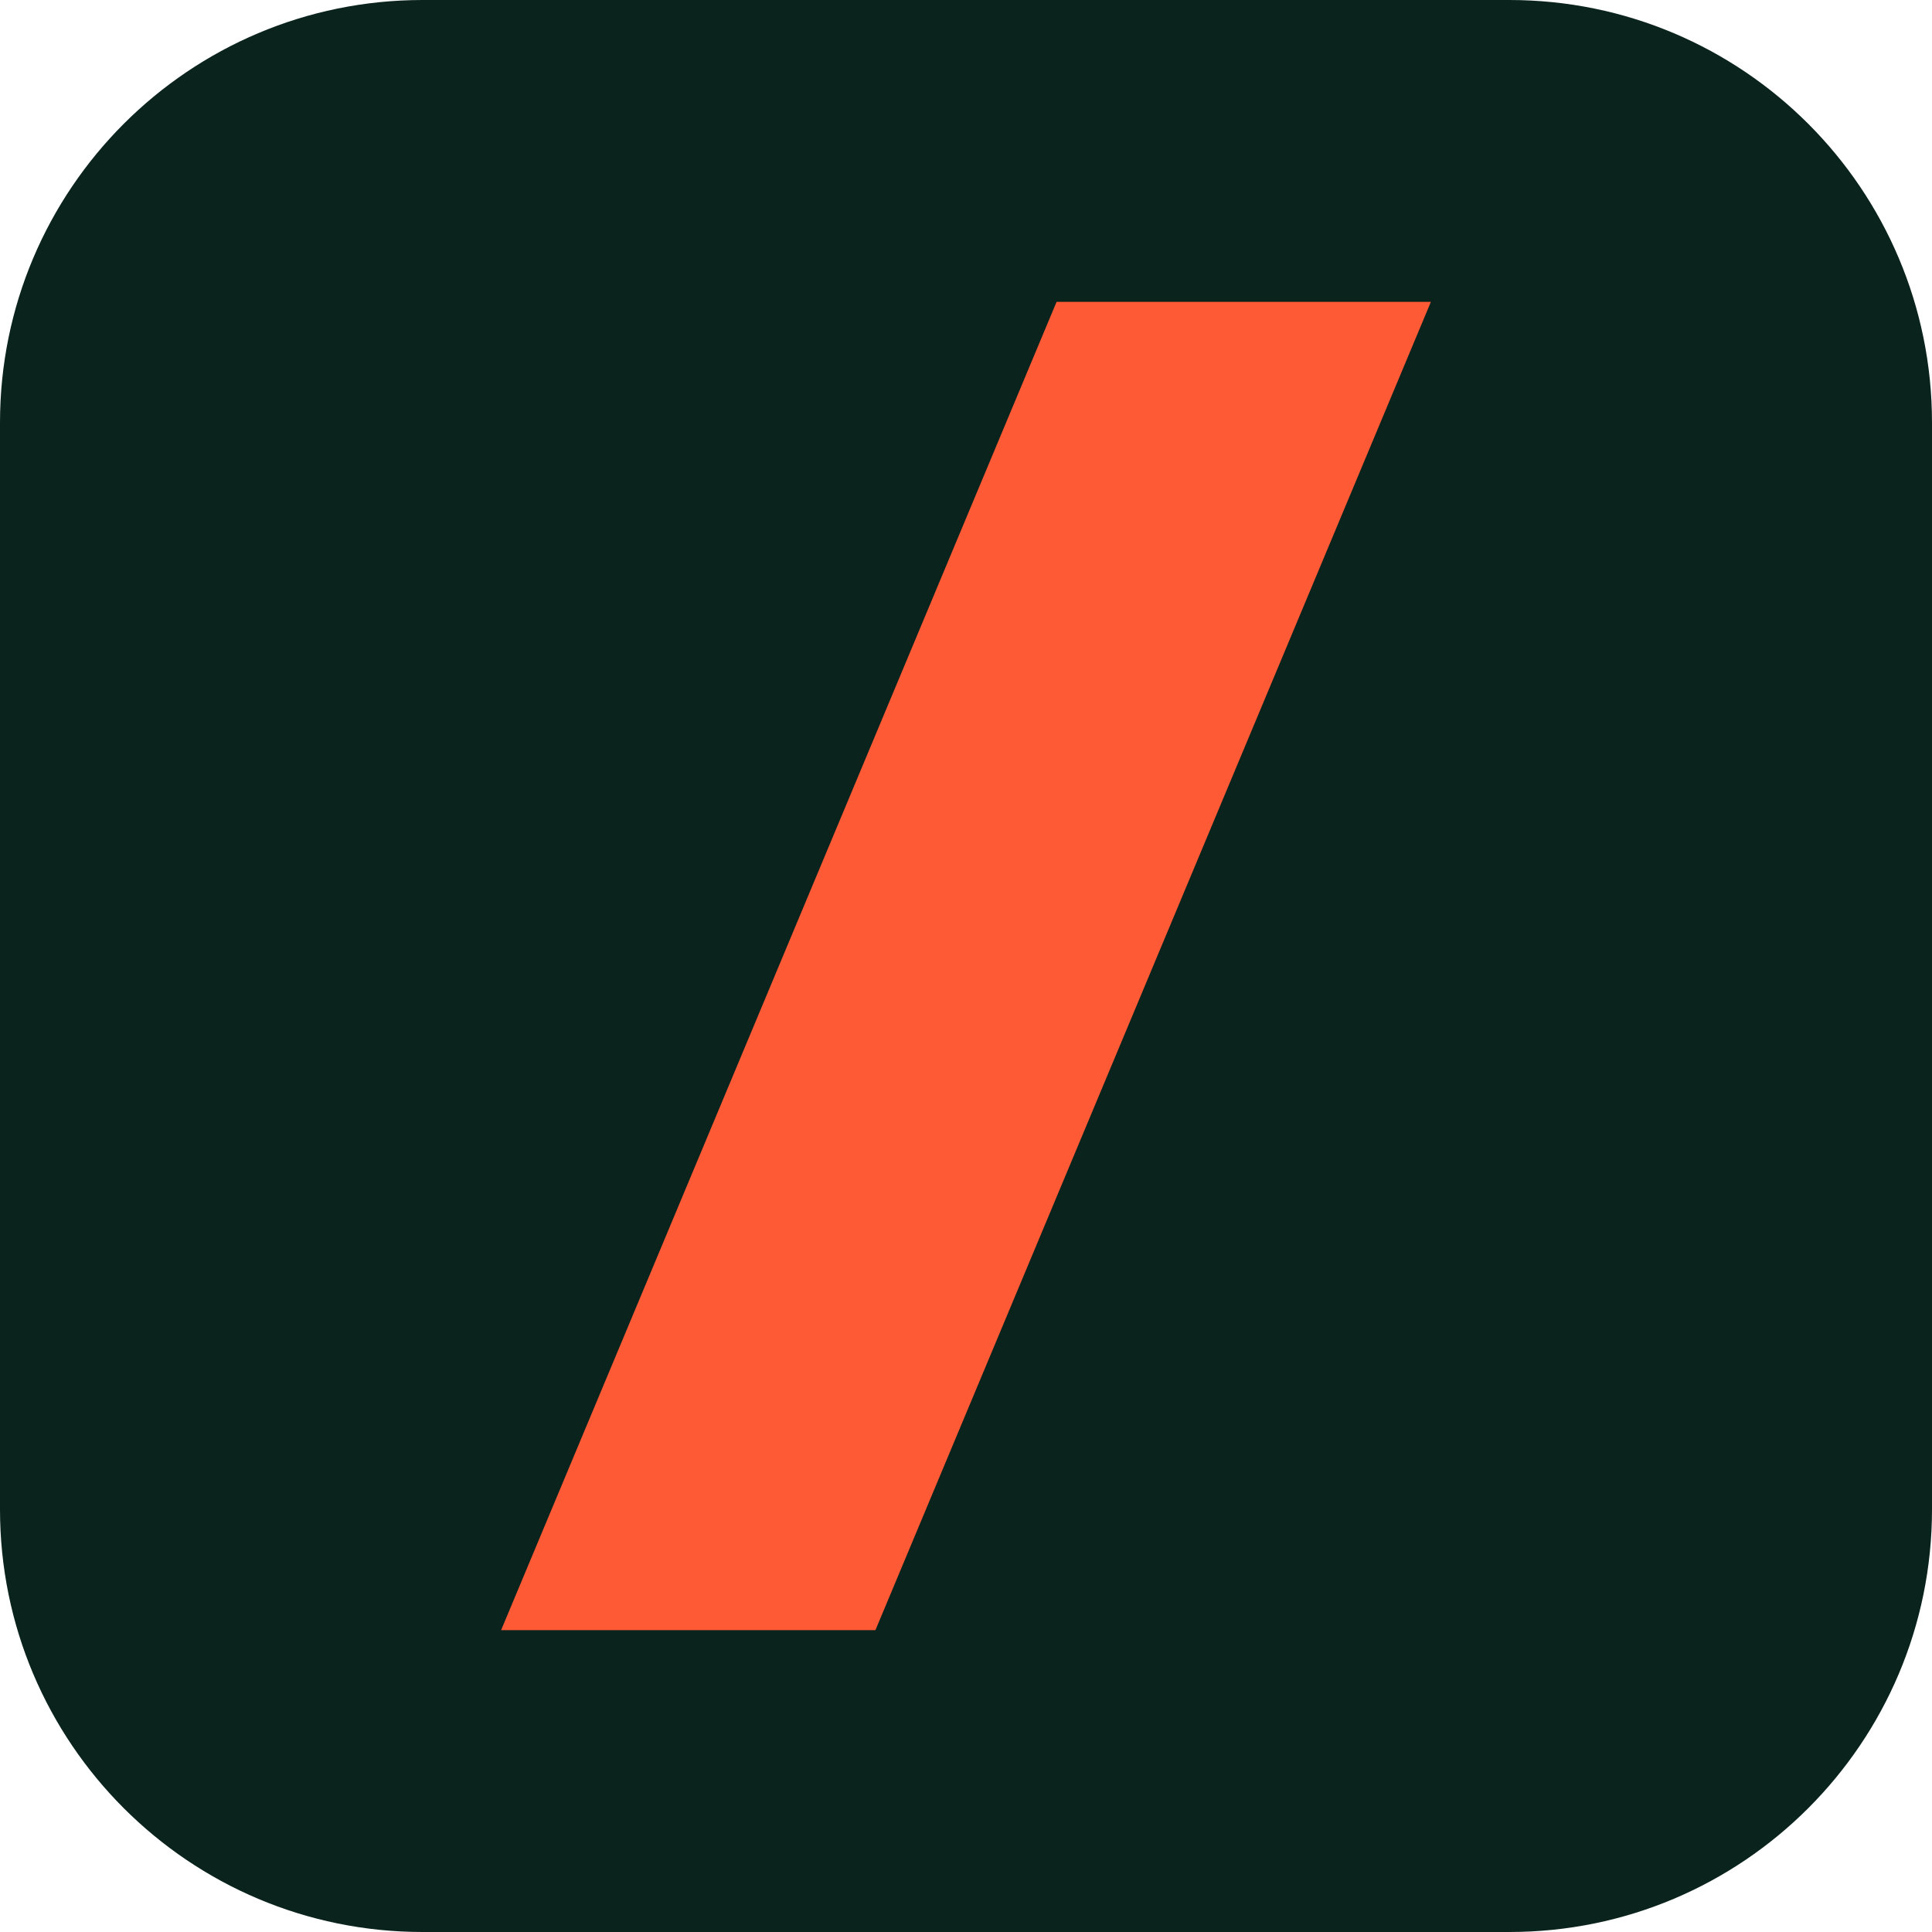
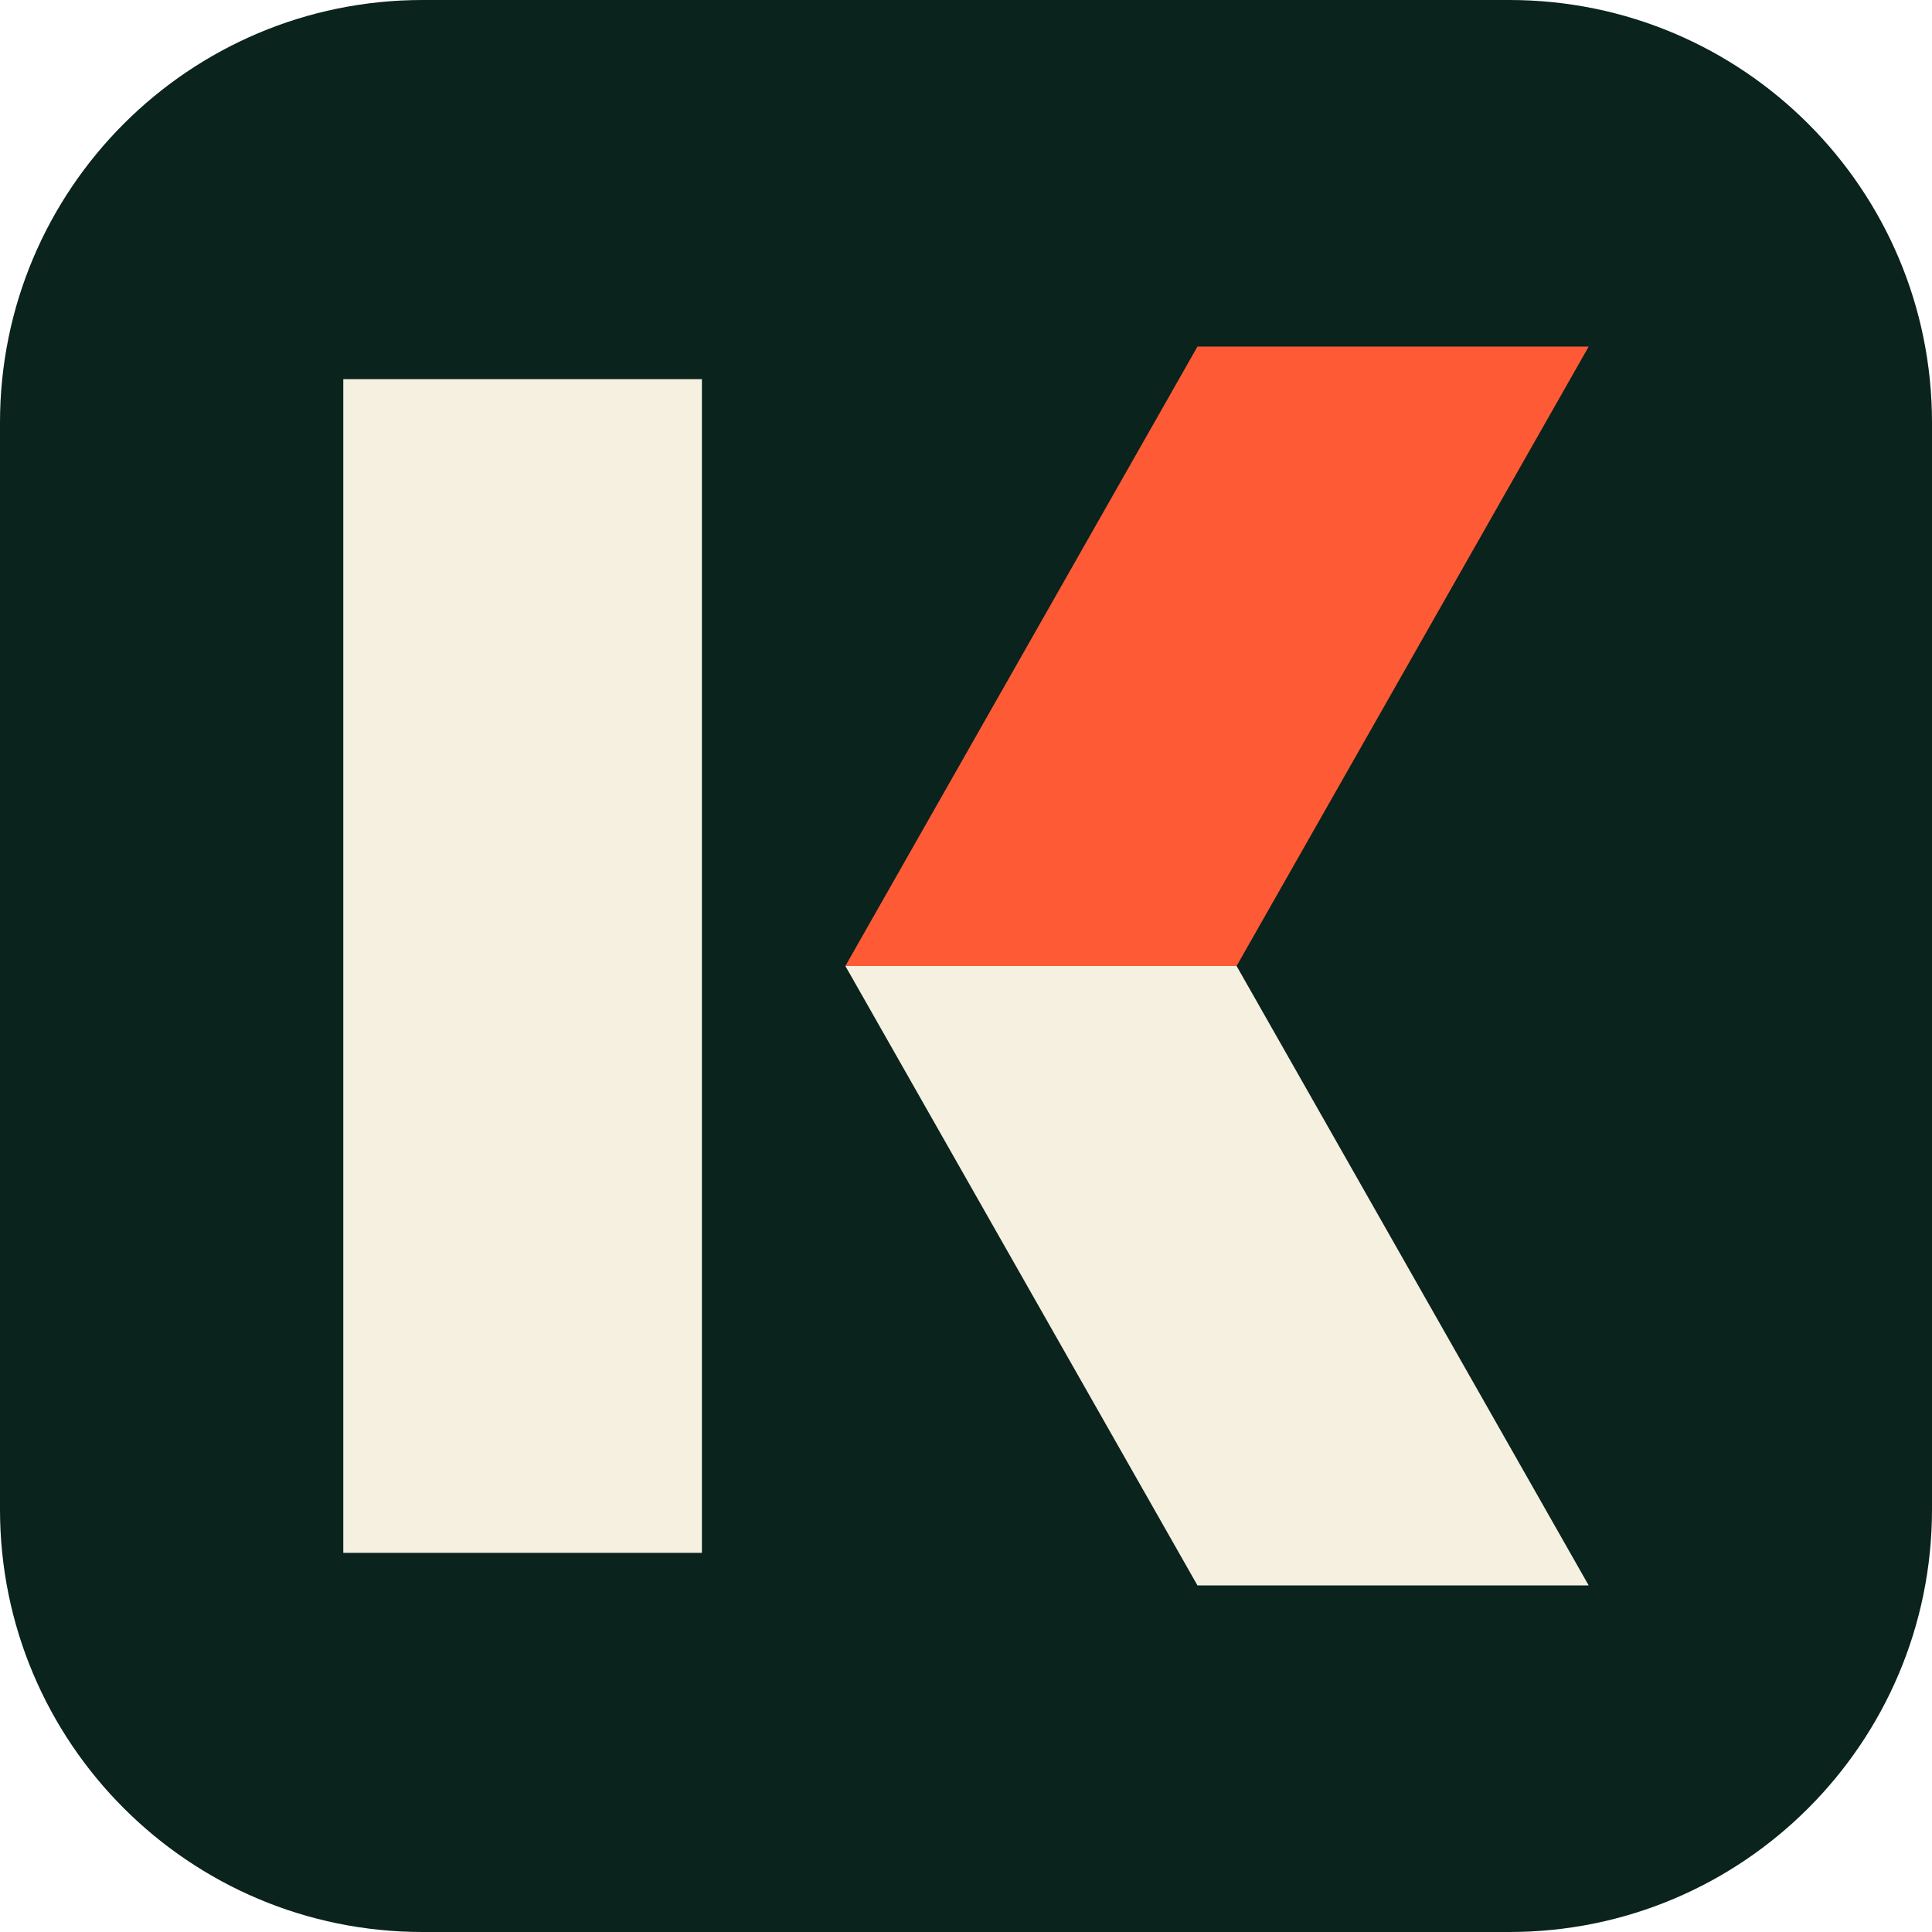
<svg xmlns="http://www.w3.org/2000/svg" viewBox="0 0 32 32">
  <rect width="32" height="32" rx="7" fill="#0a231c" />
-   <path d="M17.5 5h6.2l-9.2 22H8.3z" fill="#ff5a36" />
+   <g transform="translate(16 16) scale(1.08) translate(-13.05 -12)">
+     <rect x="3.5" y="3" width="5.5" height="18" fill="#f6f0e1" />
+     <path d="M11.2 12 L16.6 21.5 H22.6 L17.2 12Z" fill="#f6f0e1" />
+     <path d="M11.2 12 L16.6 2.5 H22.6 L17.2 12Z" fill="#ff5a36" />
+   </g>
</svg>
